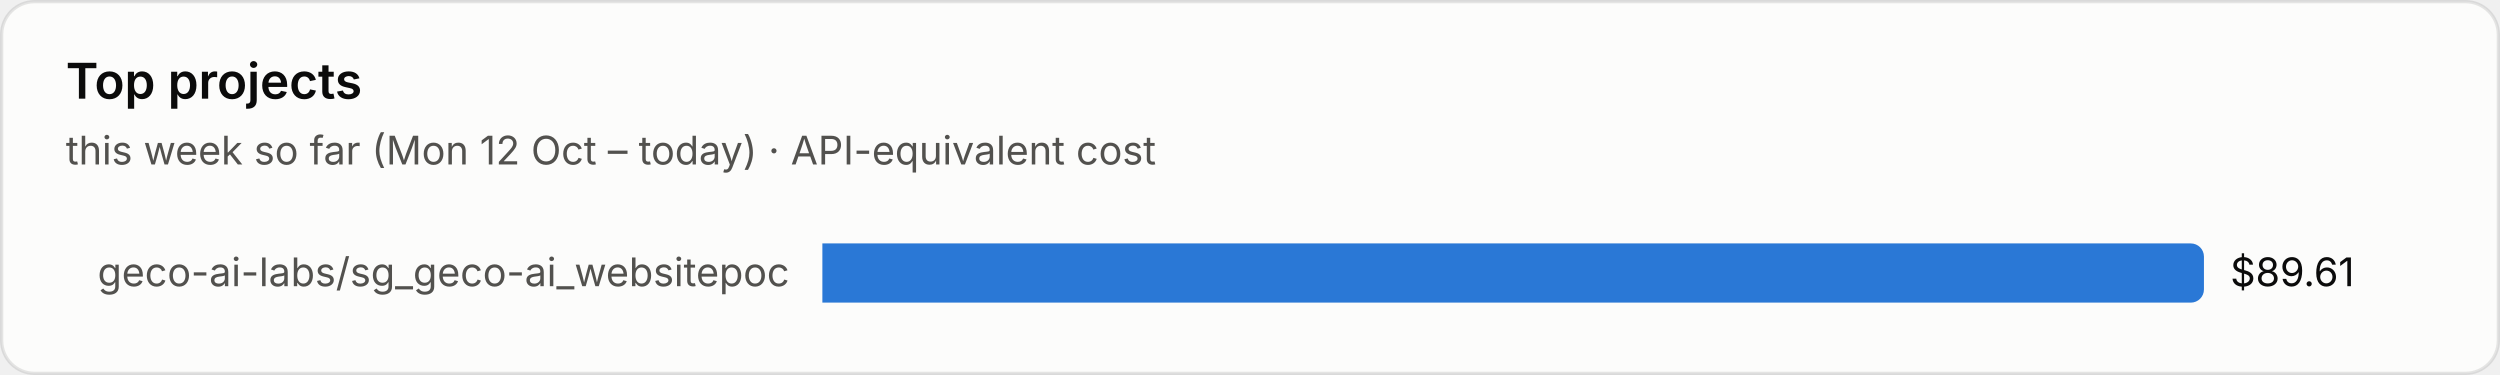
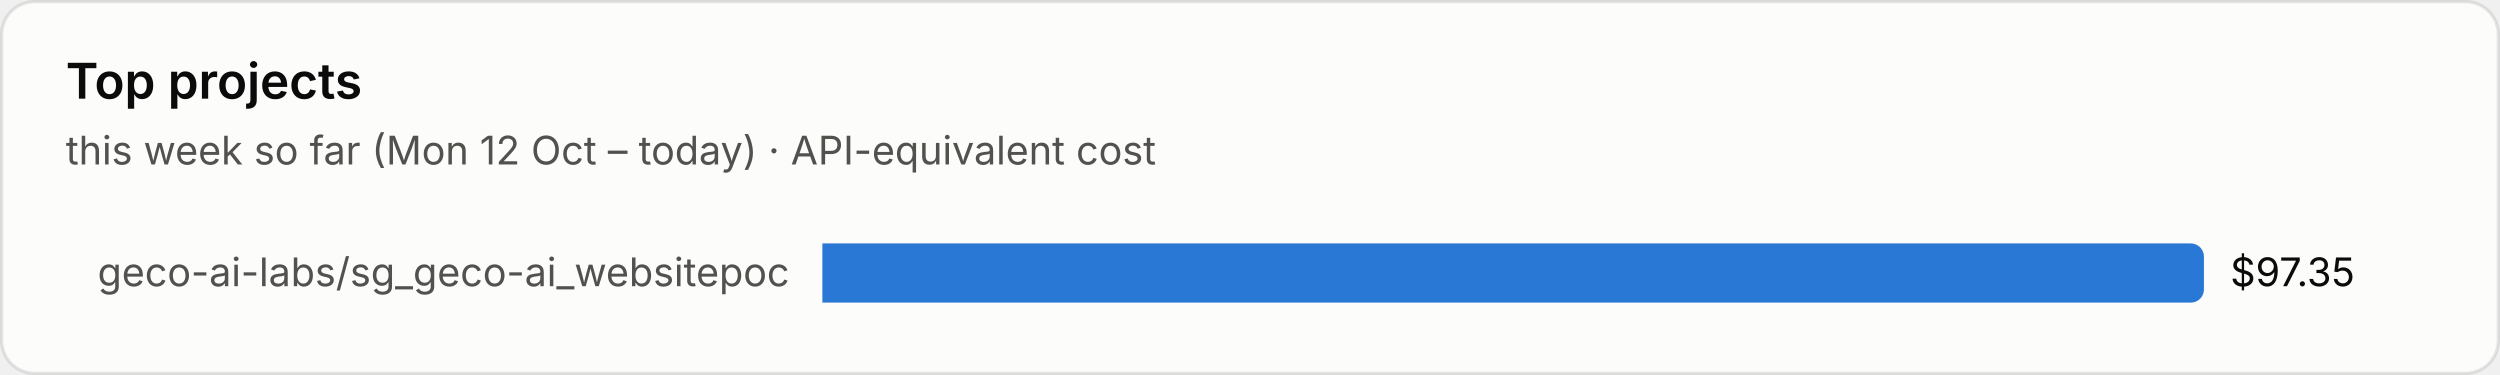
<svg xmlns="http://www.w3.org/2000/svg" viewBox="0 0 760 114" width="760" height="114" role="img" aria-label="Top projects">
  <style>text{font-family:system-ui,-apple-system,"Segoe UI",sans-serif;font-variant-numeric:tabular-nums}.bg{fill:#fcfcfb;stroke:rgba(11,11,11,.10)}.tp{fill:#0b0b0b}.ts{fill:#52514e}.tm{fill:#898781}.grid{stroke:#e1e0d9;stroke-width:1}.base{stroke:#c3c2b7;stroke-width:1}.so{fill:#b5b3ad}.lo{stroke:#b5b3ad}.qe{fill:#f0efec}.ring{stroke:#fcfcfb}.area{fill-opacity:.1}.s0{fill:#2a78d6}.l0{stroke:#2a78d6}.s1{fill:#eb6834}.l1{stroke:#eb6834}.s2{fill:#1baf7a}.l2{stroke:#1baf7a}.s3{fill:#eda100}.l3{stroke:#eda100}.s4{fill:#e87ba4}.l4{stroke:#e87ba4}.s5{fill:#008300}.l5{stroke:#008300}.s6{fill:#4a3aa7}.l6{stroke:#4a3aa7}.s7{fill:#e34948}.l7{stroke:#e34948}.q0{fill:#cde2fb}.q1{fill:#9ec5f4}.q2{fill:#6da7ec}.q3{fill:#3987e5}.q4{fill:#256abf}.q5{fill:#184f95}.q6{fill:#0d366b}.r0{fill:#f8d4d4}.r1{fill:#ec8f8f}.r2{fill:#c42f2f}.a0{fill:#fbe3e3}.a1{fill:#f5b8b8}.a2{fill:#ec8f8f}.a3{fill:#d65252}.a4{fill:#a82525}.tq0{fill:#0b0b0b}.tq1{fill:#0b0b0b}.tq2{fill:#0b0b0b}.tq3{fill:#ffffff}.tq4{fill:#ffffff}.tq5{fill:#ffffff}.tq6{fill:#ffffff}.tr0{fill:#0b0b0b}.tr1{fill:#0b0b0b}.tr2{fill:#ffffff}.ta0{fill:#0b0b0b}.ta1{fill:#0b0b0b}.ta2{fill:#0b0b0b}.ta3{fill:#ffffff}.ta4{fill:#ffffff}.tw{fill:#ffffff}@media (prefers-color-scheme:dark){.bg{fill:#1a1a19;stroke:rgba(255,255,255,.10)}.tp{fill:#fff}.ts{fill:#c3c2b7}.tm{fill:#898781}.grid{stroke:#2c2c2a}.base{stroke:#383835}.so{fill:#5c5b57}.lo{stroke:#5c5b57}.qe{fill:#262624}.ring{stroke:#1a1a19}.s0{fill:#3987e5}.l0{stroke:#3987e5}.s1{fill:#d95926}.l1{stroke:#d95926}.s2{fill:#199e70}.l2{stroke:#199e70}.s3{fill:#c98500}.l3{stroke:#c98500}.s4{fill:#d55181}.l4{stroke:#d55181}.s5{fill:#008300}.l5{stroke:#008300}.s6{fill:#9085e9}.l6{stroke:#9085e9}.s7{fill:#e66767}.l7{stroke:#e66767}.q0{fill:#16263a}.q1{fill:#123a66}.q2{fill:#184f95}.q3{fill:#256abf}.q4{fill:#3987e5}.q5{fill:#6da7ec}.q6{fill:#b7d3f6}.r0{fill:#4a2023}.r1{fill:#8c2c2f}.r2{fill:#e25555}.a0{fill:#3a1a1c}.a1{fill:#5e2427}.a2{fill:#8c2c2f}.a3{fill:#c43c3f}.a4{fill:#f07070}.tq0{fill:#ffffff}.tq1{fill:#ffffff}.tq2{fill:#ffffff}.tq3{fill:#ffffff}.tq4{fill:#ffffff}.tq5{fill:#0b0b0b}.tq6{fill:#0b0b0b}.tr0{fill:#ffffff}.tr1{fill:#ffffff}.tr2{fill:#ffffff}.ta0{fill:#ffffff}.ta1{fill:#ffffff}.ta2{fill:#ffffff}.ta3{fill:#ffffff}.ta4{fill:#0b0b0b}.tw{fill:#ffffff}}</style>
  <rect class="bg" x=".5" y=".5" width="759" height="113" rx="10" />
  <text class="tp" x="20" y="30" font-size="15" font-weight="600">Top projects</text>
  <text class="ts" x="20" y="50" font-size="12">this week so far (Mon 12 Oct – today) · API-equivalent cost</text>
  <text class="ts" x="240" y="87.0" font-size="12" text-anchor="end">geco-ai-labs/sg_geco-ai_websitepoc</text>
  <path class="s0" d="M250 74h416.0a4 4 0 0 1 4 4v10a4 4 0 0 1-4 4h-416.0z" />
-   <text class="tp" x="678.0" y="87.0" font-size="12">$89.61</text>
+   <text class="tp" x="678.0" y="87.0" font-size="12">$97.35</text>
</svg>
